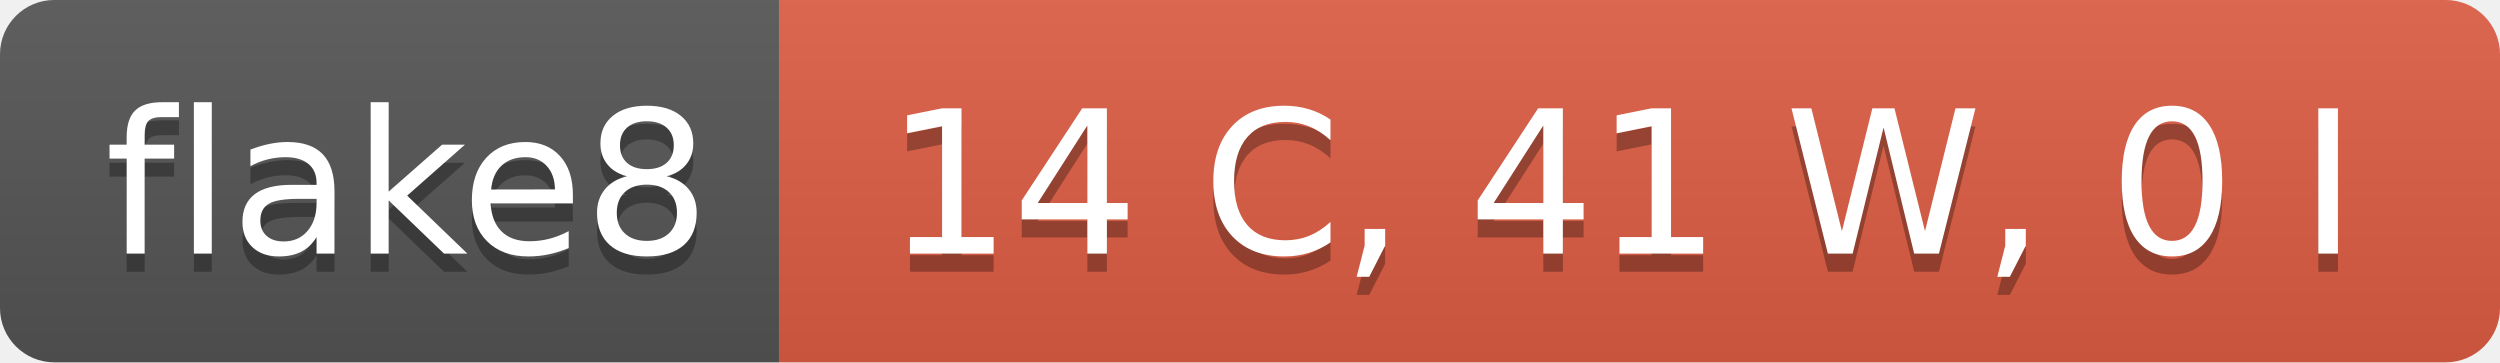
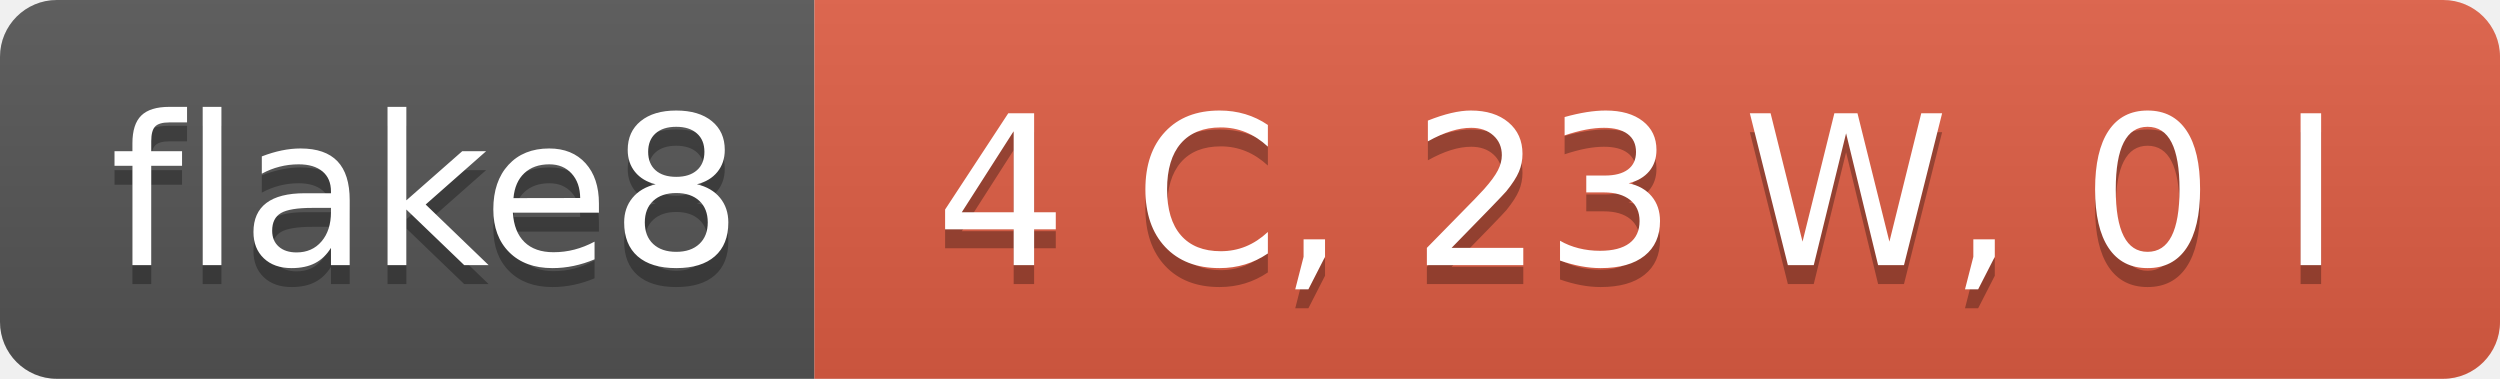
- <svg xmlns="http://www.w3.org/2000/svg" width="138" height="20" role="img" aria-label="flake8: 14 C, 41 W, 0 I">
+ <svg xmlns="http://www.w3.org/2000/svg" width="132" height="20" role="img" aria-label="flake8: 4 C, 23 W, 0 I">
  <linearGradient id="s" x2="0" y2="100%">
    <stop offset="0" stop-color="#bbb" stop-opacity=".1" />
    <stop offset="1" stop-opacity=".1" />
  </linearGradient>
  <clipPath id="r">
-     <rect width="138" height="20" rx="3" fill="#fff" />
+     <rect width="132" height="20" rx="3" fill="#fff" />
  </clipPath>
  <g clip-path="url(#r)">
    <rect width="43" height="20" fill="#555" />
-     <rect x="43" width="95" height="20" fill="#e05d44" />
-     <rect width="138" height="20" fill="url(#s)" />
+     <rect x="43" width="89" height="20" fill="#e05d44" />
+     <rect width="132" height="20" fill="url(#s)" />
  </g>
  <g fill="#fff" text-anchor="middle" font-family="Verdana,Geneva,DejaVu Sans,sans-serif" text-rendering="geometricPrecision" font-size="110">
    <text aria-hidden="true" x="225" y="150" fill="#010101" fill-opacity=".3" transform="scale(.1)" textLength="330">flake8</text>
    <text x="225" y="140" transform="scale(.1)" fill="#fff" textLength="330">flake8</text>
-     <text aria-hidden="true" x="895" y="150" fill="#010101" fill-opacity=".3" transform="scale(.1)" textLength="850">14 C, 41 W, 0 I</text>
-     <text x="895" y="140" transform="scale(.1)" fill="#fff" textLength="850">14 C, 41 W, 0 I</text>
+     <text aria-hidden="true" x="865" y="150" fill="#010101" fill-opacity=".3" transform="scale(.1)" textLength="790">4 C, 23 W, 0 I</text>
+     <text x="865" y="140" transform="scale(.1)" fill="#fff" textLength="790">4 C, 23 W, 0 I</text>
  </g>
</svg>
